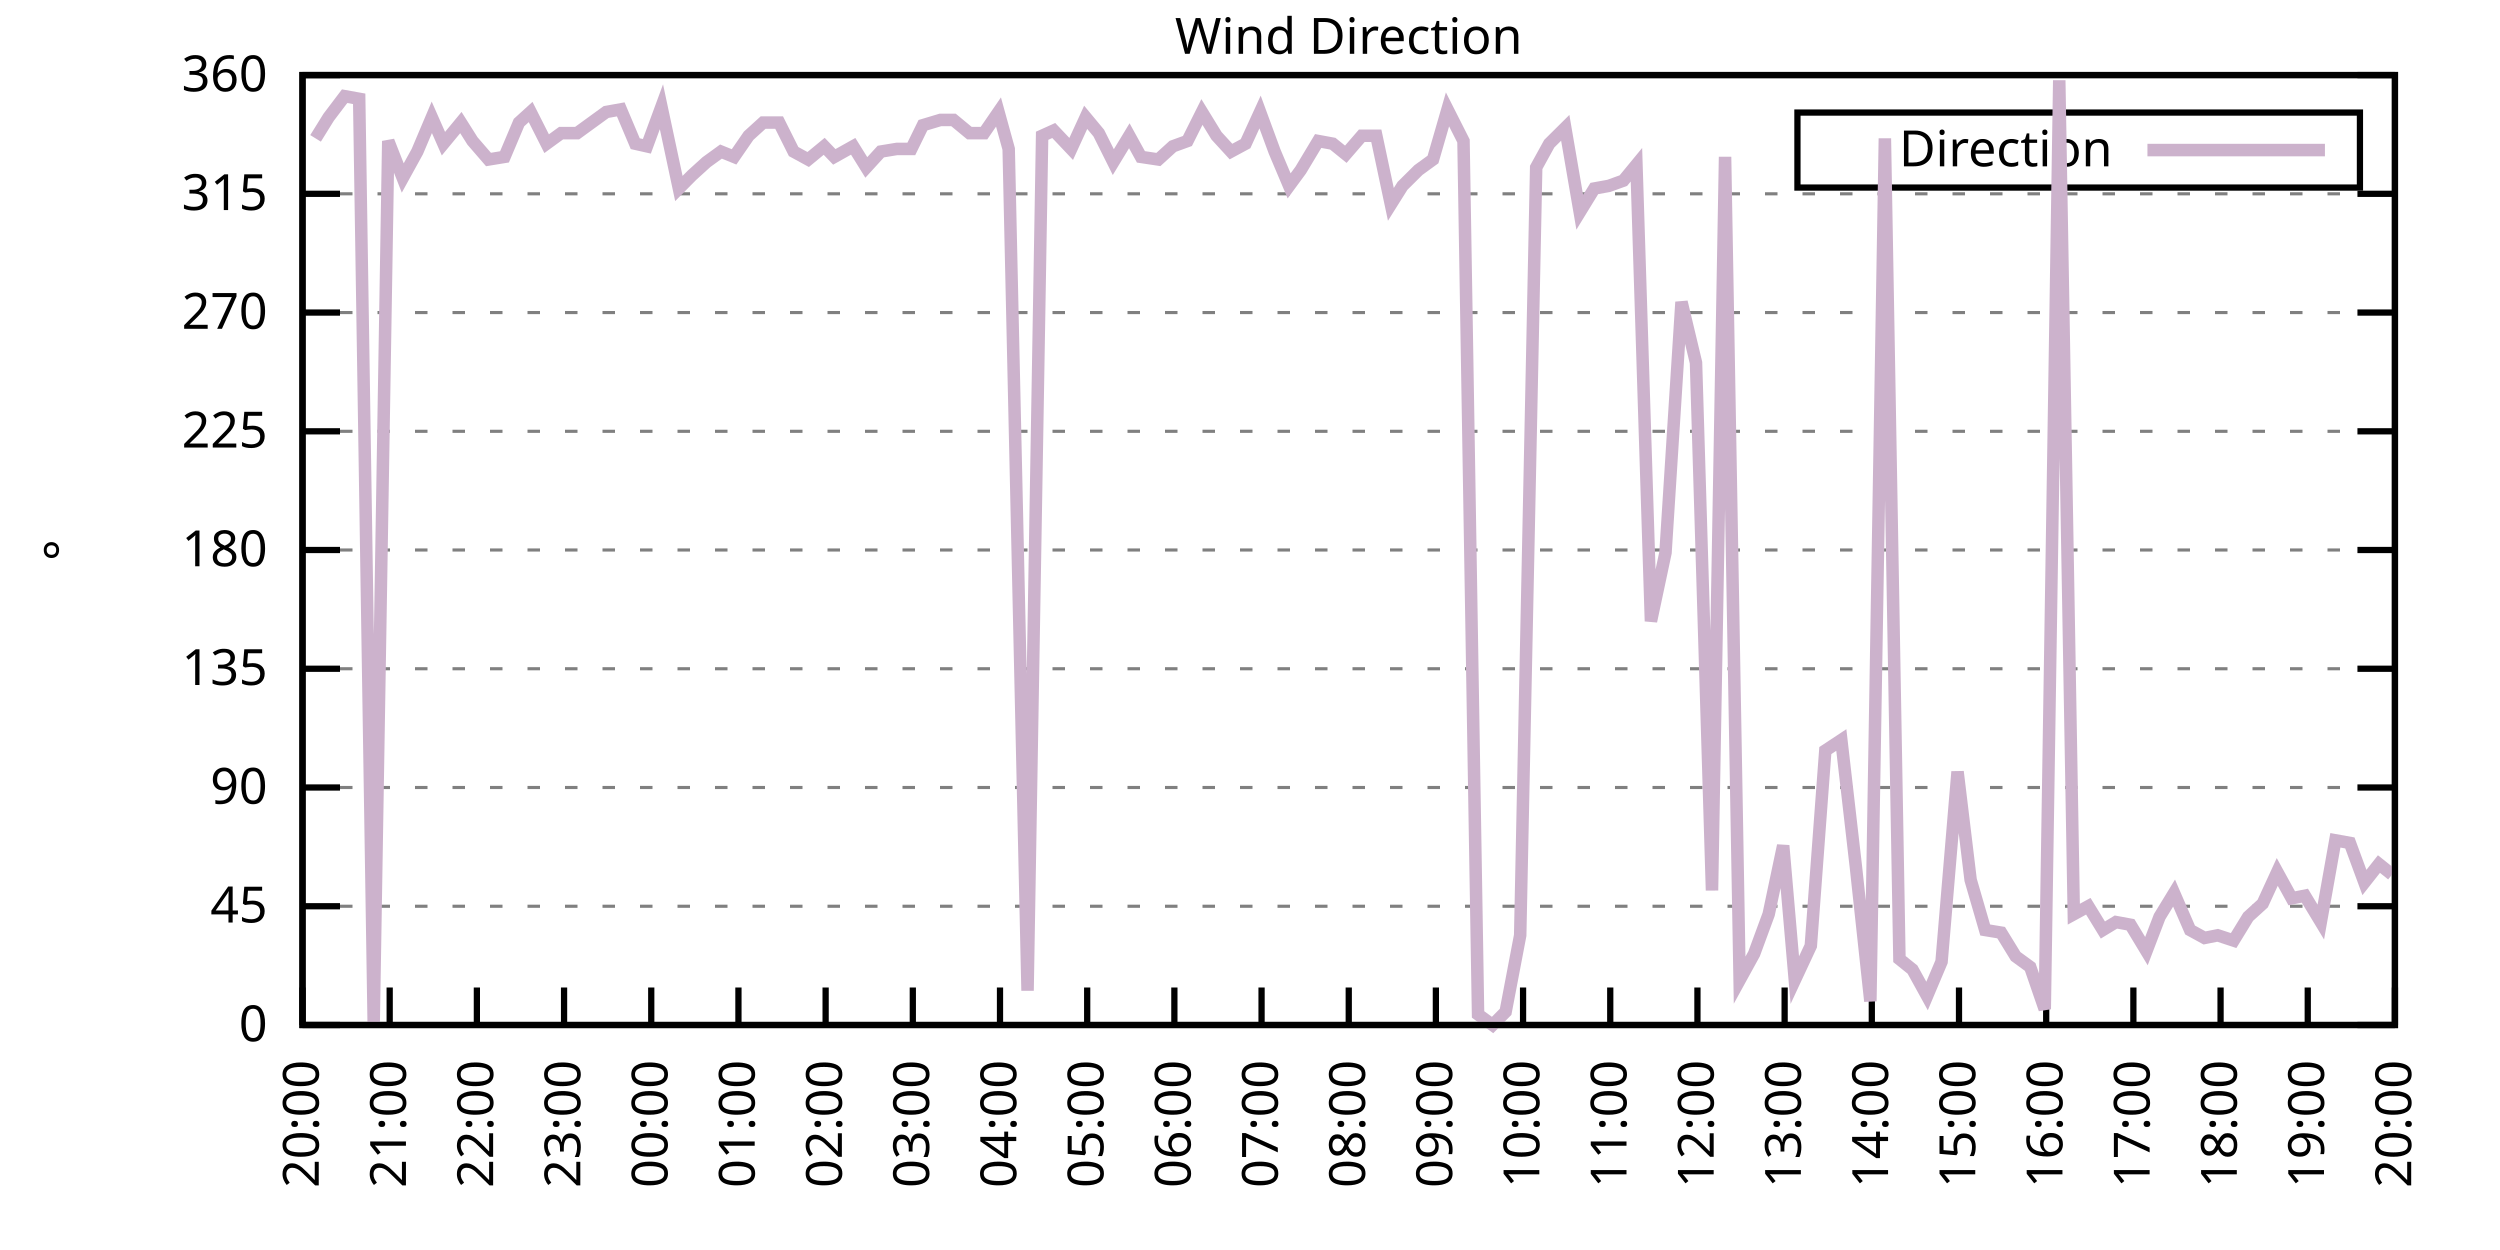
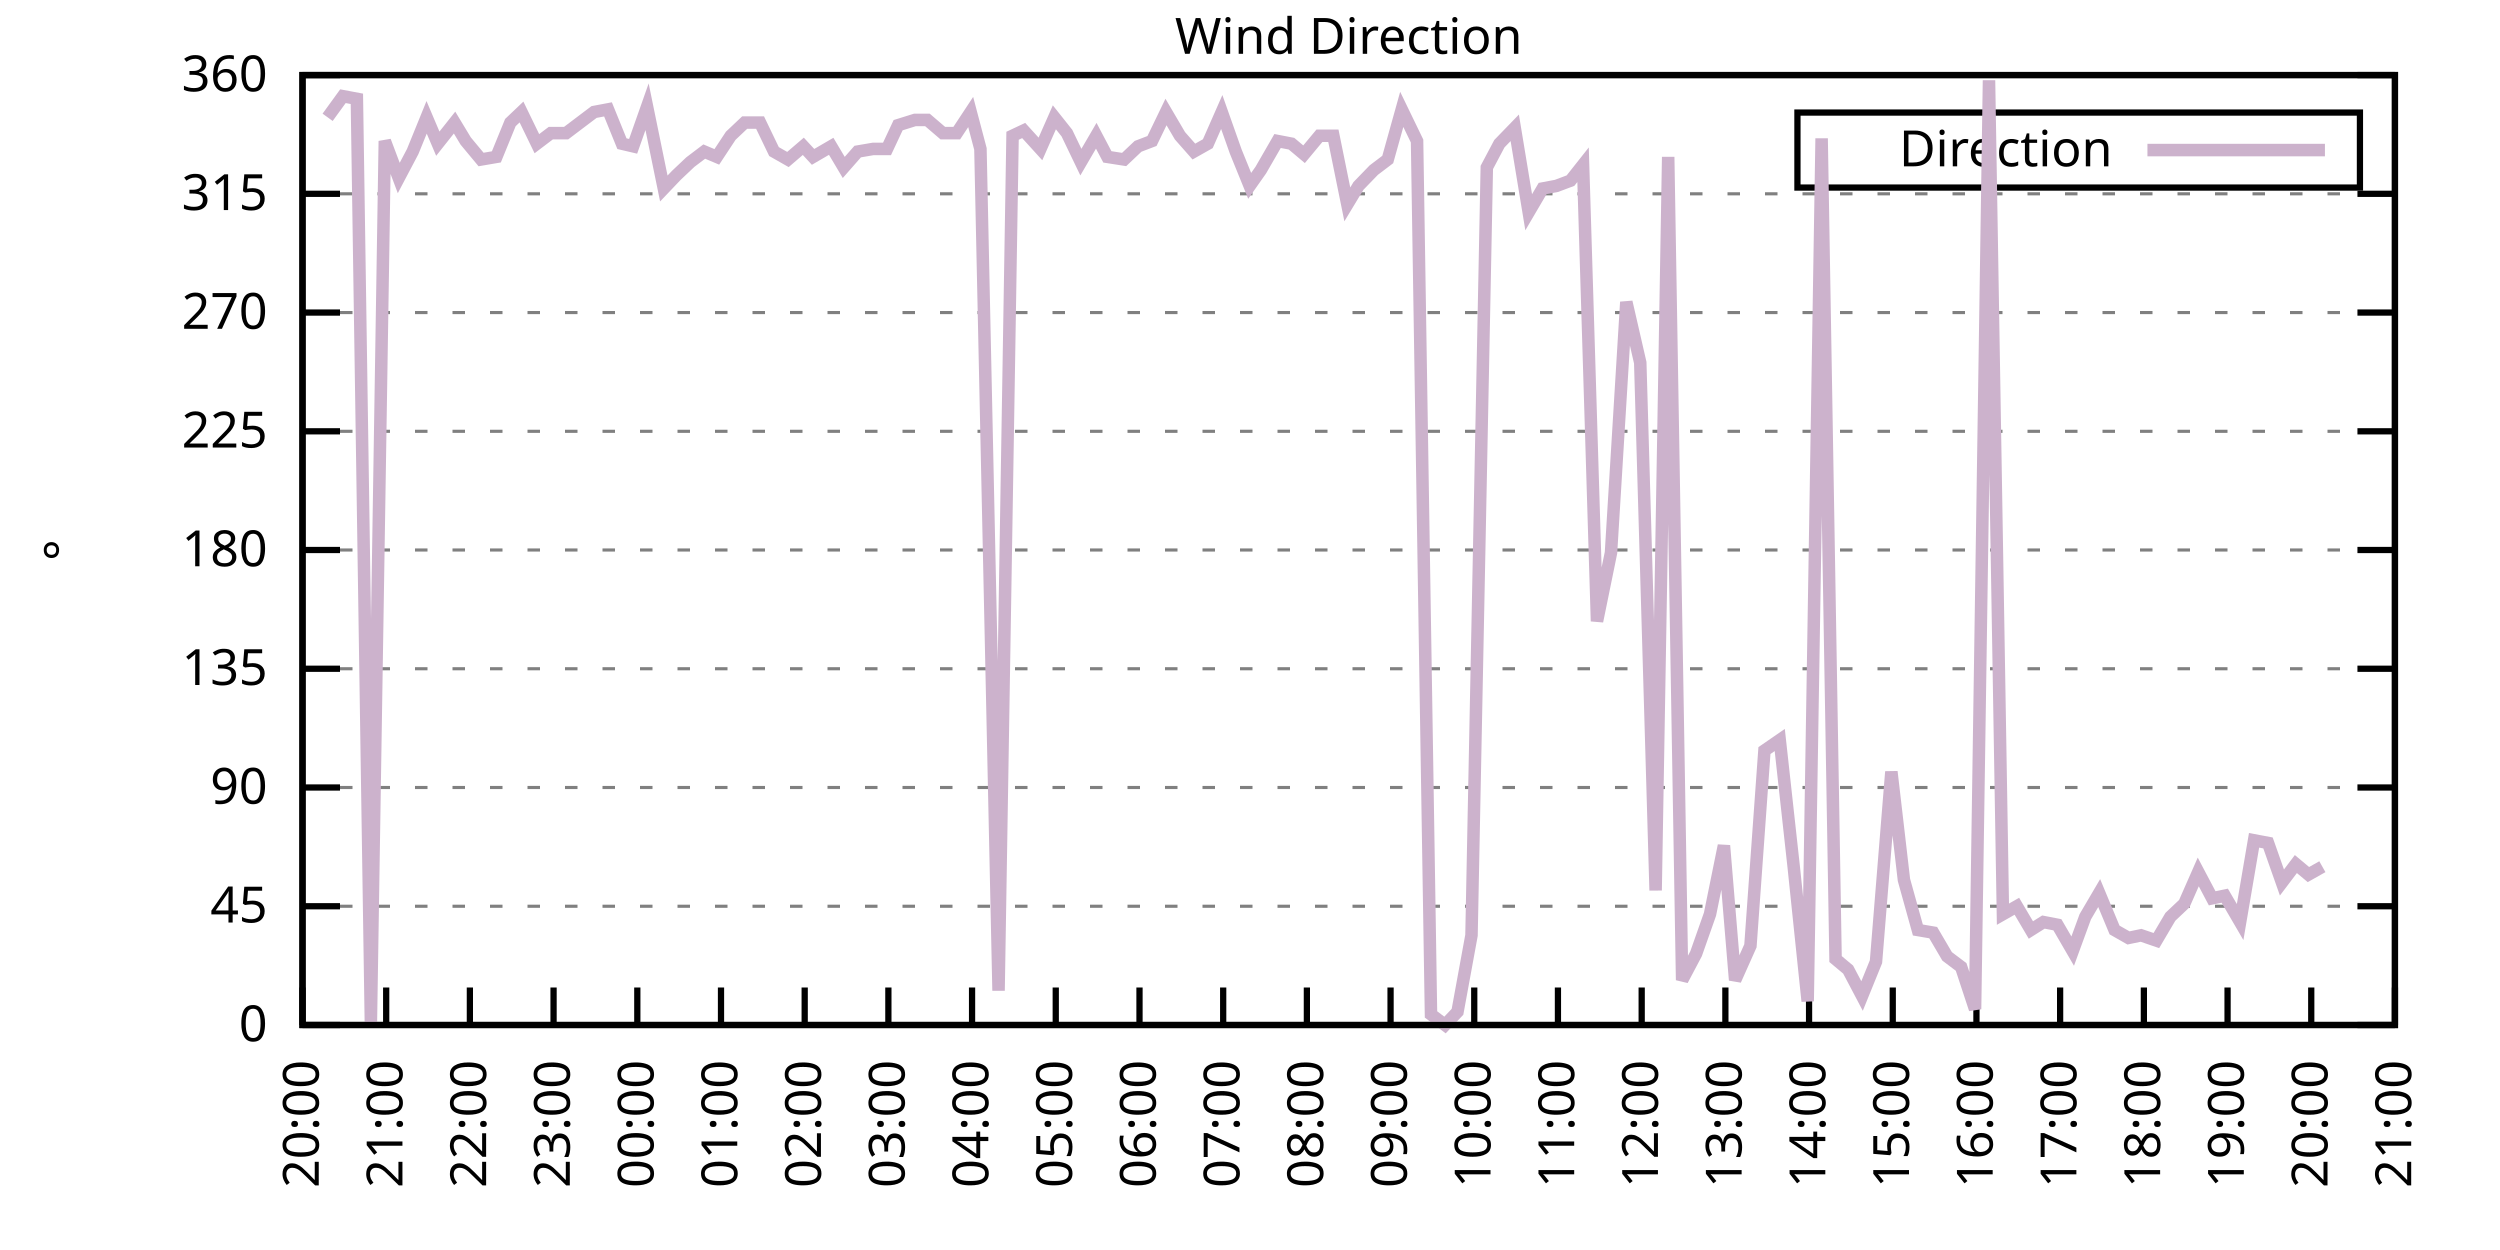
<svg xmlns="http://www.w3.org/2000/svg" xmlns:xlink="http://www.w3.org/1999/xlink" width="400" height="200" viewBox="0 0 400 200">
  <g id="gnuplot_canvas">
    <rect x="0" y="0" width="400" height="200" fill="none" />
    <defs>
      <circle id="gpDot" r="0.5" stroke-width="0.5" stroke="currentColor" />
      <path id="gpPt0" stroke-width="0.333" stroke="currentColor" d="M-1,0 h2 M0,-1 v2" />
      <path id="gpPt1" stroke-width="0.333" stroke="currentColor" d="M-1,-1 L1,1 M1,-1 L-1,1" />
      <path id="gpPt2" stroke-width="0.333" stroke="currentColor" d="M-1,0 L1,0 M0,-1 L0,1 M-1,-1 L1,1 M-1,1 L1,-1" />
      <rect id="gpPt3" stroke-width="0.333" stroke="currentColor" x="-1" y="-1" width="2" height="2" />
      <rect id="gpPt4" stroke-width="0.333" stroke="currentColor" fill="currentColor" x="-1" y="-1" width="2" height="2" />
      <circle id="gpPt5" stroke-width="0.333" stroke="currentColor" cx="0" cy="0" r="1" />
      <use xlink:href="#gpPt5" id="gpPt6" fill="currentColor" stroke="none" />
      <path id="gpPt7" stroke-width="0.333" stroke="currentColor" d="M0,-1.33 L-1.33,0.67 L1.33,0.67 z" />
      <use xlink:href="#gpPt7" id="gpPt8" fill="currentColor" stroke="none" />
      <use xlink:href="#gpPt7" id="gpPt9" stroke="currentColor" transform="rotate(180)" />
      <use xlink:href="#gpPt9" id="gpPt10" fill="currentColor" stroke="none" />
      <use xlink:href="#gpPt3" id="gpPt11" stroke="currentColor" transform="rotate(45)" />
      <use xlink:href="#gpPt11" id="gpPt12" fill="currentColor" stroke="none" />
      <path id="gpPt13" stroke-width="0.333" stroke="currentColor" d="M0,1.330 L1.265,0.411 L0.782,-1.067 L-0.782,-1.076 L-1.265,0.411 z" />
      <use xlink:href="#gpPt13" id="gpPt14" fill="currentColor" stroke="none" />
      <filter id="textbox" filterUnits="objectBoundingBox" x="0" y="0" height="1" width="1">
        <feFlood flood-color="white" flood-opacity="1" result="bgnd" />
        <feComposite in="SourceGraphic" in2="bgnd" operator="atop" />
      </filter>
      <filter id="greybox" filterUnits="objectBoundingBox" x="0" y="0" height="1" width="1">
        <feFlood flood-color="lightgrey" flood-opacity="1" result="grey" />
        <feComposite in="SourceGraphic" in2="grey" operator="atop" />
      </filter>
    </defs>
    <g fill="none" color="white" stroke="currentColor" stroke-width="1.00" stroke-linecap="butt" stroke-linejoin="miter">
</g>
    <g fill="none" color="black" stroke="currentColor" stroke-width="1.00" stroke-linecap="butt" stroke-linejoin="miter">
      <g stroke="none" shape-rendering="crispEdges">
        <polygon fill="rgb(255, 255, 255)" points="48.40,164.00 383.18,164.00 383.18,12.02 48.40,12.02 " />
      </g>
    </g>
    <g fill="none" color="black" stroke="currentColor" stroke-width="1.00" stroke-linecap="butt" stroke-linejoin="miter">
</g>
    <g fill="none" color="black" stroke="black" stroke-width="0.50" stroke-linecap="butt" stroke-linejoin="miter">
</g>
    <g fill="none" color="gray" stroke="currentColor" stroke-width="0.50" stroke-linecap="butt" stroke-linejoin="miter">
      <path stroke="gray" stroke-dasharray="2,4" class="gridline" d="M48.40,164.00 L383.19,164.00  " />
    </g>
    <g fill="none" color="gray" stroke="gray" stroke-width="1.00" stroke-linecap="butt" stroke-linejoin="miter">
</g>
    <g fill="none" color="black" stroke="currentColor" stroke-width="1.00" stroke-linecap="butt" stroke-linejoin="miter">
      <path stroke="black" d="M48.40,164.00 L54.40,164.00 M383.19,164.00 L377.19,164.00  " />
      <g transform="translate(42.80,166.60)" stroke="none" fill="black" font-family="Sans" font-size="8.00" text-anchor="end">
        <text>
          <tspan font-family="Sans"> 0</tspan>
        </text>
      </g>
    </g>
    <g fill="none" color="black" stroke="currentColor" stroke-width="1.00" stroke-linecap="butt" stroke-linejoin="miter">
</g>
    <g fill="none" color="black" stroke="black" stroke-width="0.50" stroke-linecap="butt" stroke-linejoin="miter">
</g>
    <g fill="none" color="gray" stroke="currentColor" stroke-width="0.50" stroke-linecap="butt" stroke-linejoin="miter">
      <path stroke="gray" stroke-dasharray="2,4" class="gridline" d="M48.40,145.00 L383.19,145.00  " />
    </g>
    <g fill="none" color="gray" stroke="gray" stroke-width="1.00" stroke-linecap="butt" stroke-linejoin="miter">
</g>
    <g fill="none" color="black" stroke="currentColor" stroke-width="1.00" stroke-linecap="butt" stroke-linejoin="miter">
      <path stroke="black" d="M48.40,145.00 L54.40,145.00 M383.19,145.00 L377.19,145.00  " />
      <g transform="translate(42.80,147.60)" stroke="none" fill="black" font-family="Sans" font-size="8.00" text-anchor="end">
        <text>
          <tspan font-family="Sans"> 45</tspan>
        </text>
      </g>
    </g>
    <g fill="none" color="black" stroke="currentColor" stroke-width="1.00" stroke-linecap="butt" stroke-linejoin="miter">
</g>
    <g fill="none" color="black" stroke="black" stroke-width="0.50" stroke-linecap="butt" stroke-linejoin="miter">
</g>
    <g fill="none" color="gray" stroke="currentColor" stroke-width="0.50" stroke-linecap="butt" stroke-linejoin="miter">
      <path stroke="gray" stroke-dasharray="2,4" class="gridline" d="M48.40,126.00 L383.19,126.00  " />
    </g>
    <g fill="none" color="gray" stroke="gray" stroke-width="1.00" stroke-linecap="butt" stroke-linejoin="miter">
</g>
    <g fill="none" color="black" stroke="currentColor" stroke-width="1.00" stroke-linecap="butt" stroke-linejoin="miter">
      <path stroke="black" d="M48.40,126.00 L54.40,126.00 M383.19,126.00 L377.19,126.00  " />
      <g transform="translate(42.80,128.60)" stroke="none" fill="black" font-family="Sans" font-size="8.00" text-anchor="end">
        <text>
          <tspan font-family="Sans"> 90</tspan>
        </text>
      </g>
    </g>
    <g fill="none" color="black" stroke="currentColor" stroke-width="1.00" stroke-linecap="butt" stroke-linejoin="miter">
</g>
    <g fill="none" color="black" stroke="black" stroke-width="0.50" stroke-linecap="butt" stroke-linejoin="miter">
</g>
    <g fill="none" color="gray" stroke="currentColor" stroke-width="0.50" stroke-linecap="butt" stroke-linejoin="miter">
      <path stroke="gray" stroke-dasharray="2,4" class="gridline" d="M48.40,107.00 L383.19,107.00  " />
    </g>
    <g fill="none" color="gray" stroke="gray" stroke-width="1.00" stroke-linecap="butt" stroke-linejoin="miter">
</g>
    <g fill="none" color="black" stroke="currentColor" stroke-width="1.00" stroke-linecap="butt" stroke-linejoin="miter">
      <path stroke="black" d="M48.40,107.00 L54.40,107.00 M383.19,107.00 L377.19,107.00  " />
      <g transform="translate(42.80,109.60)" stroke="none" fill="black" font-family="Sans" font-size="8.00" text-anchor="end">
        <text>
          <tspan font-family="Sans"> 135</tspan>
        </text>
      </g>
    </g>
    <g fill="none" color="black" stroke="currentColor" stroke-width="1.00" stroke-linecap="butt" stroke-linejoin="miter">
</g>
    <g fill="none" color="black" stroke="black" stroke-width="0.50" stroke-linecap="butt" stroke-linejoin="miter">
</g>
    <g fill="none" color="gray" stroke="currentColor" stroke-width="0.50" stroke-linecap="butt" stroke-linejoin="miter">
      <path stroke="gray" stroke-dasharray="2,4" class="gridline" d="M48.40,88.00 L383.19,88.00  " />
    </g>
    <g fill="none" color="gray" stroke="gray" stroke-width="1.00" stroke-linecap="butt" stroke-linejoin="miter">
</g>
    <g fill="none" color="black" stroke="currentColor" stroke-width="1.00" stroke-linecap="butt" stroke-linejoin="miter">
      <path stroke="black" d="M48.40,88.00 L54.40,88.00 M383.19,88.00 L377.19,88.00  " />
      <g transform="translate(42.80,90.60)" stroke="none" fill="black" font-family="Sans" font-size="8.00" text-anchor="end">
        <text>
          <tspan font-family="Sans"> 180</tspan>
        </text>
      </g>
    </g>
    <g fill="none" color="black" stroke="currentColor" stroke-width="1.00" stroke-linecap="butt" stroke-linejoin="miter">
</g>
    <g fill="none" color="black" stroke="black" stroke-width="0.50" stroke-linecap="butt" stroke-linejoin="miter">
</g>
    <g fill="none" color="gray" stroke="currentColor" stroke-width="0.50" stroke-linecap="butt" stroke-linejoin="miter">
      <path stroke="gray" stroke-dasharray="2,4" class="gridline" d="M48.40,69.01 L383.19,69.01  " />
    </g>
    <g fill="none" color="gray" stroke="gray" stroke-width="1.00" stroke-linecap="butt" stroke-linejoin="miter">
</g>
    <g fill="none" color="black" stroke="currentColor" stroke-width="1.00" stroke-linecap="butt" stroke-linejoin="miter">
      <path stroke="black" d="M48.40,69.01 L54.40,69.01 M383.19,69.01 L377.19,69.01  " />
      <g transform="translate(42.80,71.61)" stroke="none" fill="black" font-family="Sans" font-size="8.00" text-anchor="end">
        <text>
          <tspan font-family="Sans"> 225</tspan>
        </text>
      </g>
    </g>
    <g fill="none" color="black" stroke="currentColor" stroke-width="1.00" stroke-linecap="butt" stroke-linejoin="miter">
</g>
    <g fill="none" color="black" stroke="black" stroke-width="0.50" stroke-linecap="butt" stroke-linejoin="miter">
</g>
    <g fill="none" color="gray" stroke="currentColor" stroke-width="0.50" stroke-linecap="butt" stroke-linejoin="miter">
      <path stroke="gray" stroke-dasharray="2,4" class="gridline" d="M48.40,50.01 L383.19,50.01  " />
    </g>
    <g fill="none" color="gray" stroke="gray" stroke-width="1.00" stroke-linecap="butt" stroke-linejoin="miter">
</g>
    <g fill="none" color="black" stroke="currentColor" stroke-width="1.00" stroke-linecap="butt" stroke-linejoin="miter">
      <path stroke="black" d="M48.40,50.01 L54.40,50.01 M383.19,50.01 L377.19,50.01  " />
      <g transform="translate(42.80,52.61)" stroke="none" fill="black" font-family="Sans" font-size="8.00" text-anchor="end">
        <text>
          <tspan font-family="Sans"> 270</tspan>
        </text>
      </g>
    </g>
    <g fill="none" color="black" stroke="currentColor" stroke-width="1.00" stroke-linecap="butt" stroke-linejoin="miter">
</g>
    <g fill="none" color="black" stroke="black" stroke-width="0.50" stroke-linecap="butt" stroke-linejoin="miter">
</g>
    <g fill="none" color="gray" stroke="currentColor" stroke-width="0.50" stroke-linecap="butt" stroke-linejoin="miter">
      <path stroke="gray" stroke-dasharray="2,4" class="gridline" d="M48.40,31.01 L383.19,31.01  " />
    </g>
    <g fill="none" color="gray" stroke="gray" stroke-width="1.00" stroke-linecap="butt" stroke-linejoin="miter">
</g>
    <g fill="none" color="black" stroke="currentColor" stroke-width="1.00" stroke-linecap="butt" stroke-linejoin="miter">
      <path stroke="black" d="M48.40,31.01 L54.40,31.01 M383.19,31.01 L377.19,31.01  " />
      <g transform="translate(42.80,33.61)" stroke="none" fill="black" font-family="Sans" font-size="8.00" text-anchor="end">
        <text>
          <tspan font-family="Sans"> 315</tspan>
        </text>
      </g>
    </g>
    <g fill="none" color="black" stroke="currentColor" stroke-width="1.00" stroke-linecap="butt" stroke-linejoin="miter">
</g>
    <g fill="none" color="black" stroke="black" stroke-width="0.50" stroke-linecap="butt" stroke-linejoin="miter">
</g>
    <g fill="none" color="gray" stroke="currentColor" stroke-width="0.50" stroke-linecap="butt" stroke-linejoin="miter">
      <path stroke="gray" stroke-dasharray="2,4" class="gridline" d="M48.40,12.01 L383.19,12.01  " />
    </g>
    <g fill="none" color="gray" stroke="gray" stroke-width="1.00" stroke-linecap="butt" stroke-linejoin="miter">
</g>
    <g fill="none" color="black" stroke="currentColor" stroke-width="1.00" stroke-linecap="butt" stroke-linejoin="miter">
      <path stroke="black" d="M48.40,12.01 L54.40,12.01 M383.19,12.01 L377.19,12.01  " />
      <g transform="translate(42.80,14.61)" stroke="none" fill="black" font-family="Sans" font-size="8.00" text-anchor="end">
        <text>
          <tspan font-family="Sans"> 360</tspan>
        </text>
      </g>
    </g>
    <g fill="none" color="black" stroke="currentColor" stroke-width="1.00" stroke-linecap="butt" stroke-linejoin="miter">
      <path stroke="black" d="M48.40,164.00 L48.40,158.00  " />
      <g transform="translate(51.00,169.60) rotate(270.00)" stroke="none" fill="black" font-family="Sans" font-size="8.00" text-anchor="end">
        <text>
          <tspan font-family="Sans">20:00</tspan>
        </text>
      </g>
    </g>
    <g fill="none" color="black" stroke="currentColor" stroke-width="1.00" stroke-linecap="butt" stroke-linejoin="miter">
-       <path stroke="black" d="M62.35,164.00 L62.35,158.00  " />
-       <g transform="translate(64.95,169.60) rotate(270.00)" stroke="none" fill="black" font-family="Sans" font-size="8.00" text-anchor="end">
+       <path stroke="black" d="M61.79,164.00 L61.79,158.00  " />
+       <g transform="translate(64.39,169.60) rotate(270.00)" stroke="none" fill="black" font-family="Sans" font-size="8.00" text-anchor="end">
        <text>
          <tspan font-family="Sans">21:00</tspan>
        </text>
      </g>
    </g>
    <g fill="none" color="black" stroke="currentColor" stroke-width="1.00" stroke-linecap="butt" stroke-linejoin="miter">
-       <path stroke="black" d="M76.30,164.00 L76.30,158.00  " />
-       <g transform="translate(78.90,169.60) rotate(270.00)" stroke="none" fill="black" font-family="Sans" font-size="8.00" text-anchor="end">
+       <path stroke="black" d="M75.18,164.00 L75.18,158.00  " />
+       <g transform="translate(77.78,169.60) rotate(270.00)" stroke="none" fill="black" font-family="Sans" font-size="8.00" text-anchor="end">
        <text>
          <tspan font-family="Sans">22:00</tspan>
        </text>
      </g>
    </g>
    <g fill="none" color="black" stroke="currentColor" stroke-width="1.00" stroke-linecap="butt" stroke-linejoin="miter">
-       <path stroke="black" d="M90.25,164.00 L90.25,158.00  " />
-       <g transform="translate(92.85,169.60) rotate(270.00)" stroke="none" fill="black" font-family="Sans" font-size="8.00" text-anchor="end">
+       <path stroke="black" d="M88.57,164.00 L88.57,158.00  " />
+       <g transform="translate(91.17,169.60) rotate(270.00)" stroke="none" fill="black" font-family="Sans" font-size="8.00" text-anchor="end">
        <text>
          <tspan font-family="Sans">23:00</tspan>
        </text>
      </g>
    </g>
    <g fill="none" color="black" stroke="currentColor" stroke-width="1.00" stroke-linecap="butt" stroke-linejoin="miter">
-       <path stroke="black" d="M104.20,164.00 L104.20,158.00  " />
-       <g transform="translate(106.80,169.60) rotate(270.00)" stroke="none" fill="black" font-family="Sans" font-size="8.00" text-anchor="end">
+       <path stroke="black" d="M101.97,164.00 L101.97,158.00  " />
+       <g transform="translate(104.57,169.60) rotate(270.00)" stroke="none" fill="black" font-family="Sans" font-size="8.00" text-anchor="end">
        <text>
          <tspan font-family="Sans">00:00</tspan>
        </text>
      </g>
    </g>
    <g fill="none" color="black" stroke="currentColor" stroke-width="1.00" stroke-linecap="butt" stroke-linejoin="miter">
-       <path stroke="black" d="M118.15,164.00 L118.15,158.00  " />
-       <g transform="translate(120.75,169.60) rotate(270.00)" stroke="none" fill="black" font-family="Sans" font-size="8.00" text-anchor="end">
+       <path stroke="black" d="M115.36,164.00 L115.36,158.00  " />
+       <g transform="translate(117.96,169.60) rotate(270.00)" stroke="none" fill="black" font-family="Sans" font-size="8.00" text-anchor="end">
        <text>
          <tspan font-family="Sans">01:00</tspan>
        </text>
      </g>
    </g>
    <g fill="none" color="black" stroke="currentColor" stroke-width="1.00" stroke-linecap="butt" stroke-linejoin="miter">
-       <path stroke="black" d="M132.10,164.00 L132.10,158.00  " />
-       <g transform="translate(134.70,169.60) rotate(270.00)" stroke="none" fill="black" font-family="Sans" font-size="8.00" text-anchor="end">
+       <path stroke="black" d="M128.75,164.00 L128.75,158.00  " />
+       <g transform="translate(131.35,169.60) rotate(270.00)" stroke="none" fill="black" font-family="Sans" font-size="8.00" text-anchor="end">
        <text>
          <tspan font-family="Sans">02:00</tspan>
        </text>
      </g>
    </g>
    <g fill="none" color="black" stroke="currentColor" stroke-width="1.00" stroke-linecap="butt" stroke-linejoin="miter">
-       <path stroke="black" d="M146.05,164.00 L146.05,158.00  " />
-       <g transform="translate(148.65,169.60) rotate(270.00)" stroke="none" fill="black" font-family="Sans" font-size="8.00" text-anchor="end">
+       <path stroke="black" d="M142.14,164.00 L142.14,158.00  " />
+       <g transform="translate(144.74,169.60) rotate(270.00)" stroke="none" fill="black" font-family="Sans" font-size="8.00" text-anchor="end">
        <text>
          <tspan font-family="Sans">03:00</tspan>
        </text>
      </g>
    </g>
    <g fill="none" color="black" stroke="currentColor" stroke-width="1.00" stroke-linecap="butt" stroke-linejoin="miter">
-       <path stroke="black" d="M160.00,164.00 L160.00,158.00  " />
-       <g transform="translate(162.60,169.60) rotate(270.00)" stroke="none" fill="black" font-family="Sans" font-size="8.00" text-anchor="end">
+       <path stroke="black" d="M155.53,164.00 L155.53,158.00  " />
+       <g transform="translate(158.13,169.60) rotate(270.00)" stroke="none" fill="black" font-family="Sans" font-size="8.00" text-anchor="end">
        <text>
          <tspan font-family="Sans">04:00</tspan>
        </text>
      </g>
    </g>
    <g fill="none" color="black" stroke="currentColor" stroke-width="1.00" stroke-linecap="butt" stroke-linejoin="miter">
-       <path stroke="black" d="M173.95,164.00 L173.95,158.00  " />
-       <g transform="translate(176.55,169.60) rotate(270.00)" stroke="none" fill="black" font-family="Sans" font-size="8.00" text-anchor="end">
+       <path stroke="black" d="M168.92,164.00 L168.92,158.00  " />
+       <g transform="translate(171.52,169.60) rotate(270.00)" stroke="none" fill="black" font-family="Sans" font-size="8.00" text-anchor="end">
        <text>
          <tspan font-family="Sans">05:00</tspan>
        </text>
      </g>
    </g>
    <g fill="none" color="black" stroke="currentColor" stroke-width="1.00" stroke-linecap="butt" stroke-linejoin="miter">
-       <path stroke="black" d="M187.90,164.00 L187.90,158.00  " />
-       <g transform="translate(190.50,169.60) rotate(270.00)" stroke="none" fill="black" font-family="Sans" font-size="8.00" text-anchor="end">
+       <path stroke="black" d="M182.32,164.00 L182.32,158.00  " />
+       <g transform="translate(184.92,169.60) rotate(270.00)" stroke="none" fill="black" font-family="Sans" font-size="8.00" text-anchor="end">
        <text>
          <tspan font-family="Sans">06:00</tspan>
        </text>
      </g>
    </g>
    <g fill="none" color="black" stroke="currentColor" stroke-width="1.00" stroke-linecap="butt" stroke-linejoin="miter">
-       <path stroke="black" d="M201.85,164.00 L201.85,158.00  " />
-       <g transform="translate(204.45,169.60) rotate(270.00)" stroke="none" fill="black" font-family="Sans" font-size="8.00" text-anchor="end">
+       <path stroke="black" d="M195.71,164.00 L195.71,158.00  " />
+       <g transform="translate(198.31,169.60) rotate(270.00)" stroke="none" fill="black" font-family="Sans" font-size="8.00" text-anchor="end">
        <text>
          <tspan font-family="Sans">07:00</tspan>
        </text>
      </g>
    </g>
    <g fill="none" color="black" stroke="currentColor" stroke-width="1.00" stroke-linecap="butt" stroke-linejoin="miter">
-       <path stroke="black" d="M215.80,164.00 L215.80,158.00  " />
-       <g transform="translate(218.40,169.60) rotate(270.00)" stroke="none" fill="black" font-family="Sans" font-size="8.00" text-anchor="end">
+       <path stroke="black" d="M209.10,164.00 L209.10,158.00  " />
+       <g transform="translate(211.70,169.60) rotate(270.00)" stroke="none" fill="black" font-family="Sans" font-size="8.00" text-anchor="end">
        <text>
          <tspan font-family="Sans">08:00</tspan>
        </text>
      </g>
    </g>
    <g fill="none" color="black" stroke="currentColor" stroke-width="1.00" stroke-linecap="butt" stroke-linejoin="miter">
-       <path stroke="black" d="M229.74,164.00 L229.74,158.00  " />
-       <g transform="translate(232.34,169.60) rotate(270.00)" stroke="none" fill="black" font-family="Sans" font-size="8.00" text-anchor="end">
+       <path stroke="black" d="M222.49,164.00 L222.49,158.00  " />
+       <g transform="translate(225.09,169.60) rotate(270.00)" stroke="none" fill="black" font-family="Sans" font-size="8.00" text-anchor="end">
        <text>
          <tspan font-family="Sans">09:00</tspan>
        </text>
      </g>
    </g>
    <g fill="none" color="black" stroke="currentColor" stroke-width="1.00" stroke-linecap="butt" stroke-linejoin="miter">
-       <path stroke="black" d="M243.69,164.00 L243.69,158.00  " />
-       <g transform="translate(246.29,169.60) rotate(270.00)" stroke="none" fill="black" font-family="Sans" font-size="8.00" text-anchor="end">
+       <path stroke="black" d="M235.88,164.00 L235.88,158.00  " />
+       <g transform="translate(238.48,169.60) rotate(270.00)" stroke="none" fill="black" font-family="Sans" font-size="8.00" text-anchor="end">
        <text>
          <tspan font-family="Sans">10:00</tspan>
        </text>
      </g>
    </g>
    <g fill="none" color="black" stroke="currentColor" stroke-width="1.00" stroke-linecap="butt" stroke-linejoin="miter">
-       <path stroke="black" d="M257.64,164.00 L257.64,158.00  " />
-       <g transform="translate(260.24,169.60) rotate(270.00)" stroke="none" fill="black" font-family="Sans" font-size="8.00" text-anchor="end">
+       <path stroke="black" d="M249.27,164.00 L249.27,158.00  " />
+       <g transform="translate(251.87,169.60) rotate(270.00)" stroke="none" fill="black" font-family="Sans" font-size="8.00" text-anchor="end">
        <text>
          <tspan font-family="Sans">11:00</tspan>
        </text>
      </g>
    </g>
    <g fill="none" color="black" stroke="currentColor" stroke-width="1.00" stroke-linecap="butt" stroke-linejoin="miter">
-       <path stroke="black" d="M271.59,164.00 L271.59,158.00  " />
-       <g transform="translate(274.19,169.60) rotate(270.00)" stroke="none" fill="black" font-family="Sans" font-size="8.00" text-anchor="end">
+       <path stroke="black" d="M262.67,164.00 L262.67,158.00  " />
+       <g transform="translate(265.27,169.60) rotate(270.00)" stroke="none" fill="black" font-family="Sans" font-size="8.00" text-anchor="end">
        <text>
          <tspan font-family="Sans">12:00</tspan>
        </text>
      </g>
    </g>
    <g fill="none" color="black" stroke="currentColor" stroke-width="1.00" stroke-linecap="butt" stroke-linejoin="miter">
-       <path stroke="black" d="M285.54,164.00 L285.54,158.00  " />
-       <g transform="translate(288.14,169.60) rotate(270.00)" stroke="none" fill="black" font-family="Sans" font-size="8.00" text-anchor="end">
+       <path stroke="black" d="M276.06,164.00 L276.06,158.00  " />
+       <g transform="translate(278.66,169.60) rotate(270.00)" stroke="none" fill="black" font-family="Sans" font-size="8.00" text-anchor="end">
        <text>
          <tspan font-family="Sans">13:00</tspan>
        </text>
      </g>
    </g>
    <g fill="none" color="black" stroke="currentColor" stroke-width="1.00" stroke-linecap="butt" stroke-linejoin="miter">
-       <path stroke="black" d="M299.49,164.00 L299.49,158.00  " />
-       <g transform="translate(302.09,169.60) rotate(270.00)" stroke="none" fill="black" font-family="Sans" font-size="8.00" text-anchor="end">
+       <path stroke="black" d="M289.45,164.00 L289.45,158.00  " />
+       <g transform="translate(292.05,169.60) rotate(270.00)" stroke="none" fill="black" font-family="Sans" font-size="8.00" text-anchor="end">
        <text>
          <tspan font-family="Sans">14:00</tspan>
        </text>
      </g>
    </g>
    <g fill="none" color="black" stroke="currentColor" stroke-width="1.00" stroke-linecap="butt" stroke-linejoin="miter">
-       <path stroke="black" d="M313.44,164.00 L313.44,158.00  " />
-       <g transform="translate(316.04,169.60) rotate(270.00)" stroke="none" fill="black" font-family="Sans" font-size="8.00" text-anchor="end">
+       <path stroke="black" d="M302.84,164.00 L302.84,158.00  " />
+       <g transform="translate(305.44,169.60) rotate(270.00)" stroke="none" fill="black" font-family="Sans" font-size="8.00" text-anchor="end">
        <text>
          <tspan font-family="Sans">15:00</tspan>
        </text>
      </g>
    </g>
    <g fill="none" color="black" stroke="currentColor" stroke-width="1.00" stroke-linecap="butt" stroke-linejoin="miter">
-       <path stroke="black" d="M327.39,164.00 L327.39,158.00  " />
-       <g transform="translate(329.99,169.60) rotate(270.00)" stroke="none" fill="black" font-family="Sans" font-size="8.00" text-anchor="end">
+       <path stroke="black" d="M316.23,164.00 L316.23,158.00  " />
+       <g transform="translate(318.83,169.60) rotate(270.00)" stroke="none" fill="black" font-family="Sans" font-size="8.00" text-anchor="end">
        <text>
          <tspan font-family="Sans">16:00</tspan>
        </text>
      </g>
    </g>
    <g fill="none" color="black" stroke="currentColor" stroke-width="1.00" stroke-linecap="butt" stroke-linejoin="miter">
-       <path stroke="black" d="M341.34,164.00 L341.34,158.00  " />
-       <g transform="translate(343.94,169.60) rotate(270.00)" stroke="none" fill="black" font-family="Sans" font-size="8.00" text-anchor="end">
+       <path stroke="black" d="M329.62,164.00 L329.62,158.00  " />
+       <g transform="translate(332.22,169.60) rotate(270.00)" stroke="none" fill="black" font-family="Sans" font-size="8.00" text-anchor="end">
        <text>
          <tspan font-family="Sans">17:00</tspan>
        </text>
      </g>
    </g>
    <g fill="none" color="black" stroke="currentColor" stroke-width="1.00" stroke-linecap="butt" stroke-linejoin="miter">
-       <path stroke="black" d="M355.29,164.00 L355.29,158.00  " />
-       <g transform="translate(357.89,169.60) rotate(270.00)" stroke="none" fill="black" font-family="Sans" font-size="8.00" text-anchor="end">
+       <path stroke="black" d="M343.02,164.00 L343.02,158.00  " />
+       <g transform="translate(345.62,169.60) rotate(270.00)" stroke="none" fill="black" font-family="Sans" font-size="8.00" text-anchor="end">
        <text>
          <tspan font-family="Sans">18:00</tspan>
        </text>
      </g>
    </g>
    <g fill="none" color="black" stroke="currentColor" stroke-width="1.00" stroke-linecap="butt" stroke-linejoin="miter">
-       <path stroke="black" d="M369.24,164.00 L369.24,158.00  " />
-       <g transform="translate(371.84,169.60) rotate(270.00)" stroke="none" fill="black" font-family="Sans" font-size="8.00" text-anchor="end">
+       <path stroke="black" d="M356.41,164.00 L356.41,158.00  " />
+       <g transform="translate(359.01,169.60) rotate(270.00)" stroke="none" fill="black" font-family="Sans" font-size="8.00" text-anchor="end">
        <text>
          <tspan font-family="Sans">19:00</tspan>
+         </text>
+       </g>
+     </g>
+     <g fill="none" color="black" stroke="currentColor" stroke-width="1.00" stroke-linecap="butt" stroke-linejoin="miter">
+       <path stroke="black" d="M369.80,164.00 L369.80,158.00  " />
+       <g transform="translate(372.40,169.60) rotate(270.00)" stroke="none" fill="black" font-family="Sans" font-size="8.00" text-anchor="end">
+         <text>
+           <tspan font-family="Sans">20:00</tspan>
        </text>
      </g>
    </g>
    <g fill="none" color="black" stroke="currentColor" stroke-width="1.00" stroke-linecap="butt" stroke-linejoin="miter">
      <path stroke="black" d="M383.19,164.00 L383.19,158.00  " />
      <g transform="translate(385.79,169.60) rotate(270.00)" stroke="none" fill="black" font-family="Sans" font-size="8.00" text-anchor="end">
        <text>
-           <tspan font-family="Sans">20:00</tspan>
+           <tspan font-family="Sans">21:00</tspan>
        </text>
      </g>
    </g>
    <g fill="none" color="black" stroke="currentColor" stroke-width="1.00" stroke-linecap="butt" stroke-linejoin="miter">
</g>
    <g fill="none" color="black" stroke="currentColor" stroke-width="1.00" stroke-linecap="butt" stroke-linejoin="miter">
      <path stroke="black" d="M48.40,12.01 L48.40,164.00 L383.19,164.00 L383.19,12.01 L48.40,12.01 Z  " />
    </g>
    <g fill="none" color="black" stroke="currentColor" stroke-width="1.00" stroke-linecap="butt" stroke-linejoin="miter">
</g>
    <g fill="none" color="black" stroke="currentColor" stroke-width="1.00" stroke-linecap="butt" stroke-linejoin="miter">
      <path stroke="black" d="M287.59,30.01 L287.59,18.01 L377.59,18.01 L377.59,30.01 L287.59,30.01 Z  " />
    </g>
    <g id="Wind_direction_plot_1">
      <g fill="none" color="white" stroke="black" stroke-width="2.00" stroke-linecap="butt" stroke-linejoin="miter">
</g>
      <g fill="none" color="black" stroke="currentColor" stroke-width="2.00" stroke-linecap="butt" stroke-linejoin="miter">
        <g transform="translate(337.99,26.61)" stroke="none" fill="black" font-family="Sans" font-size="8.00" text-anchor="end">
          <text>
            <tspan font-family="Sans">Direction</tspan>
          </text>
        </g>
      </g>
      <g fill="none" color="black" stroke="currentColor" stroke-width="2.00" stroke-linecap="butt" stroke-linejoin="miter">
-         <path stroke="rgb(204, 178, 204)" d="M343.59,24.01 L371.99,24.01 M50.49,22.14 L52.58,18.77 L55.14,15.39 L57.47,15.81 L59.79,163.58 L62.12,22.56   L64.44,28.48 L66.77,24.25 L69.09,18.77 L70.95,22.99 L73.74,19.61 L75.60,22.56 L78.16,25.52 L80.72,25.10   L83.04,19.61 L84.90,17.92 L87.46,22.99 L89.78,21.30 L92.34,21.30 L96.99,17.92 L99.32,17.50 L101.64,22.99   L103.50,23.41 L105.83,17.08 L108.62,30.16 L110.71,28.05 L113.03,25.94 L115.36,24.25 L117.45,25.10 L119.78,21.72   L122.10,19.61 L124.66,19.61 L126.98,24.25 L129.31,25.52 L131.87,23.41 L133.49,25.10 L136.51,23.41 L138.61,26.79   L140.93,24.25 L143.49,23.83 L145.81,23.83 L147.67,20.03 L150.46,19.19 L152.56,19.19 L155.11,21.30 L157.44,21.30   L159.76,17.92 L161.39,23.83 L164.41,158.51 L166.74,21.72 L168.60,20.88 L171.39,23.83 L173.71,18.77 L175.81,21.30   L178.13,25.94 L180.69,21.72 L182.55,25.10 L185.34,25.52 L187.66,23.41 L189.99,22.56 L192.31,17.92 L194.64,21.72   L196.96,24.25 L199.29,22.99 L201.61,17.92 L203.94,24.25 L206.26,29.74 L208.12,27.21 L210.91,22.56 L213.24,22.99   L215.33,24.68 L217.89,21.72 L220.21,21.72 L222.54,32.70 L224.40,29.74 L226.95,27.21 L229.28,25.52 L231.60,17.50   L234.16,22.56 L236.49,162.31 L238.81,164.00 L240.90,161.89 L243.23,149.65 L245.79,26.79 L247.88,22.99 L250.44,20.45   L252.76,33.96 L255.09,30.16 L257.41,29.74 L259.74,28.90 L261.83,26.36 L264.15,99.40 L266.48,88.43 L269.04,48.32   L271.36,58.03 L273.92,142.47 L276.01,25.10 L278.34,156.82 L280.66,152.60 L282.99,146.27 L285.31,135.29 L287.17,156.82   L289.73,151.33 L292.05,120.09 L294.61,118.40 L296.94,138.67 L299.26,160.20 L301.58,22.14 L303.91,153.45 L306.00,155.13   L308.33,159.36 L310.65,153.87 L313.21,123.47 L315.30,140.78 L317.63,148.80 L320.18,149.22 L322.51,153.02 L324.83,154.71   L327.16,161.47 L329.48,12.85 L331.81,146.27 L334.13,145.00 L336.46,148.80 L338.55,147.53 L340.88,147.96 L343.43,152.18   L345.53,146.69 L347.85,142.89 L350.41,148.80 L352.73,150.07 L354.83,149.65 L357.38,150.49 L359.71,146.69 L362.03,144.58   L364.36,139.51 L366.68,143.73 L368.78,143.31 L371.33,147.53 L373.66,134.45 L375.98,134.87 L378.31,141.20 L380.63,138.25   L382.73,139.93  " />
+         <path stroke="rgb(204, 178, 204)" d="M343.59,24.01 L371.99,24.01 M52.42,18.77 L54.87,15.39 L57.10,15.81 L59.34,163.58 L61.57,22.56 L63.80,28.48   L66.03,24.25 L68.26,18.77 L70.05,22.99 L72.73,19.61 L74.51,22.56 L76.97,25.52 L79.42,25.10 L81.66,19.61   L83.44,17.92 L85.90,22.99 L88.13,21.30 L90.58,21.30 L95.05,17.92 L97.28,17.50 L99.51,22.99 L101.30,23.41   L103.53,17.08 L106.21,30.16 L108.22,28.05 L110.45,25.94 L112.68,24.25 L114.69,25.10 L116.92,21.72 L119.15,19.61   L121.61,19.61 L123.84,24.25 L126.07,25.52 L128.53,23.41 L130.09,25.10 L132.99,23.41 L135.00,26.79 L137.23,24.25   L139.69,23.83 L141.92,23.83 L143.70,20.03 L146.38,19.19 L148.39,19.19 L150.85,21.30 L153.08,21.30 L155.31,17.92   L156.87,23.83 L159.77,158.51 L162.01,21.72 L163.79,20.88 L166.47,23.83 L168.70,18.77 L170.71,21.30 L172.94,25.94   L175.40,21.72 L177.18,25.10 L179.86,25.52 L182.09,23.41 L184.32,22.56 L186.56,17.92 L188.79,21.72 L191.02,24.25   L193.25,22.99 L195.48,17.92 L197.72,24.25 L199.95,29.74 L201.73,27.21 L204.41,22.56 L206.64,22.99 L208.65,24.68   L211.11,21.72 L213.34,21.72 L215.57,32.70 L217.36,29.74 L219.81,27.21 L222.04,25.52 L224.28,17.50 L226.73,22.56   L228.96,162.31 L231.20,164.00 L233.20,161.89 L235.44,149.65 L237.89,26.79 L239.90,22.99 L242.36,20.45 L244.59,33.96   L246.82,30.16 L249.05,29.74 L251.28,28.90 L253.29,26.36 L255.52,99.40 L257.76,88.43 L260.21,48.32 L262.44,58.03   L264.90,142.47 L266.91,25.10 L269.14,156.82 L271.37,152.60 L273.60,146.27 L275.83,135.29 L277.62,156.82 L280.07,151.33   L282.31,120.09 L284.76,118.40 L286.99,138.67 L289.23,160.20 L291.46,22.14 L293.69,153.45 L295.70,155.13 L297.93,159.36   L300.16,153.87 L302.62,123.47 L304.63,140.78 L306.86,148.80 L309.31,149.22 L311.54,153.02 L313.78,154.71 L316.01,161.47   L318.24,12.85 L320.47,146.27 L322.70,145.00 L324.94,148.80 L326.95,147.53 L329.18,147.96 L331.63,152.18 L333.64,146.69   L335.87,142.89 L338.33,148.80 L340.56,150.07 L342.57,149.65 L345.02,150.49 L347.26,146.69 L349.49,144.58 L351.72,139.51   L353.95,143.73 L355.96,143.31 L358.42,147.53 L360.65,134.45 L362.88,134.87 L365.11,141.20 L367.34,138.25 L369.35,139.93   L371.58,138.67  " />
      </g>
    </g>
    <g fill="none" color="black" stroke="currentColor" stroke-width="2.00" stroke-linecap="butt" stroke-linejoin="miter">
</g>
    <g fill="none" color="black" stroke="black" stroke-width="1.00" stroke-linecap="butt" stroke-linejoin="miter">
</g>
    <g fill="none" color="black" stroke="currentColor" stroke-width="1.00" stroke-linecap="butt" stroke-linejoin="miter">
      <path stroke="black" d="M48.40,12.01 L48.40,164.00 L383.19,164.00 L383.19,12.01 L48.40,12.01 Z  " />
      <g transform="translate(12.80,88.01) rotate(270.00)" stroke="none" fill="black" font-family="Sans" font-size="8.00" text-anchor="middle">
        <text>
          <tspan font-family="Sans">°</tspan>
        </text>
      </g>
    </g>
    <g fill="none" color="black" stroke="currentColor" stroke-width="1.00" stroke-linecap="butt" stroke-linejoin="miter">
</g>
    <g fill="none" color="black" stroke="currentColor" stroke-width="1.00" stroke-linecap="butt" stroke-linejoin="miter">
      <g transform="translate(215.79,8.61)" stroke="none" fill="black" font-family="Sans" font-size="8.00" text-anchor="middle">
        <text>
          <tspan font-family="Sans">Wind Direction</tspan>
        </text>
      </g>
    </g>
    <g fill="none" color="black" stroke="currentColor" stroke-width="1.00" stroke-linecap="butt" stroke-linejoin="miter">
</g>
  </g>
</svg>
